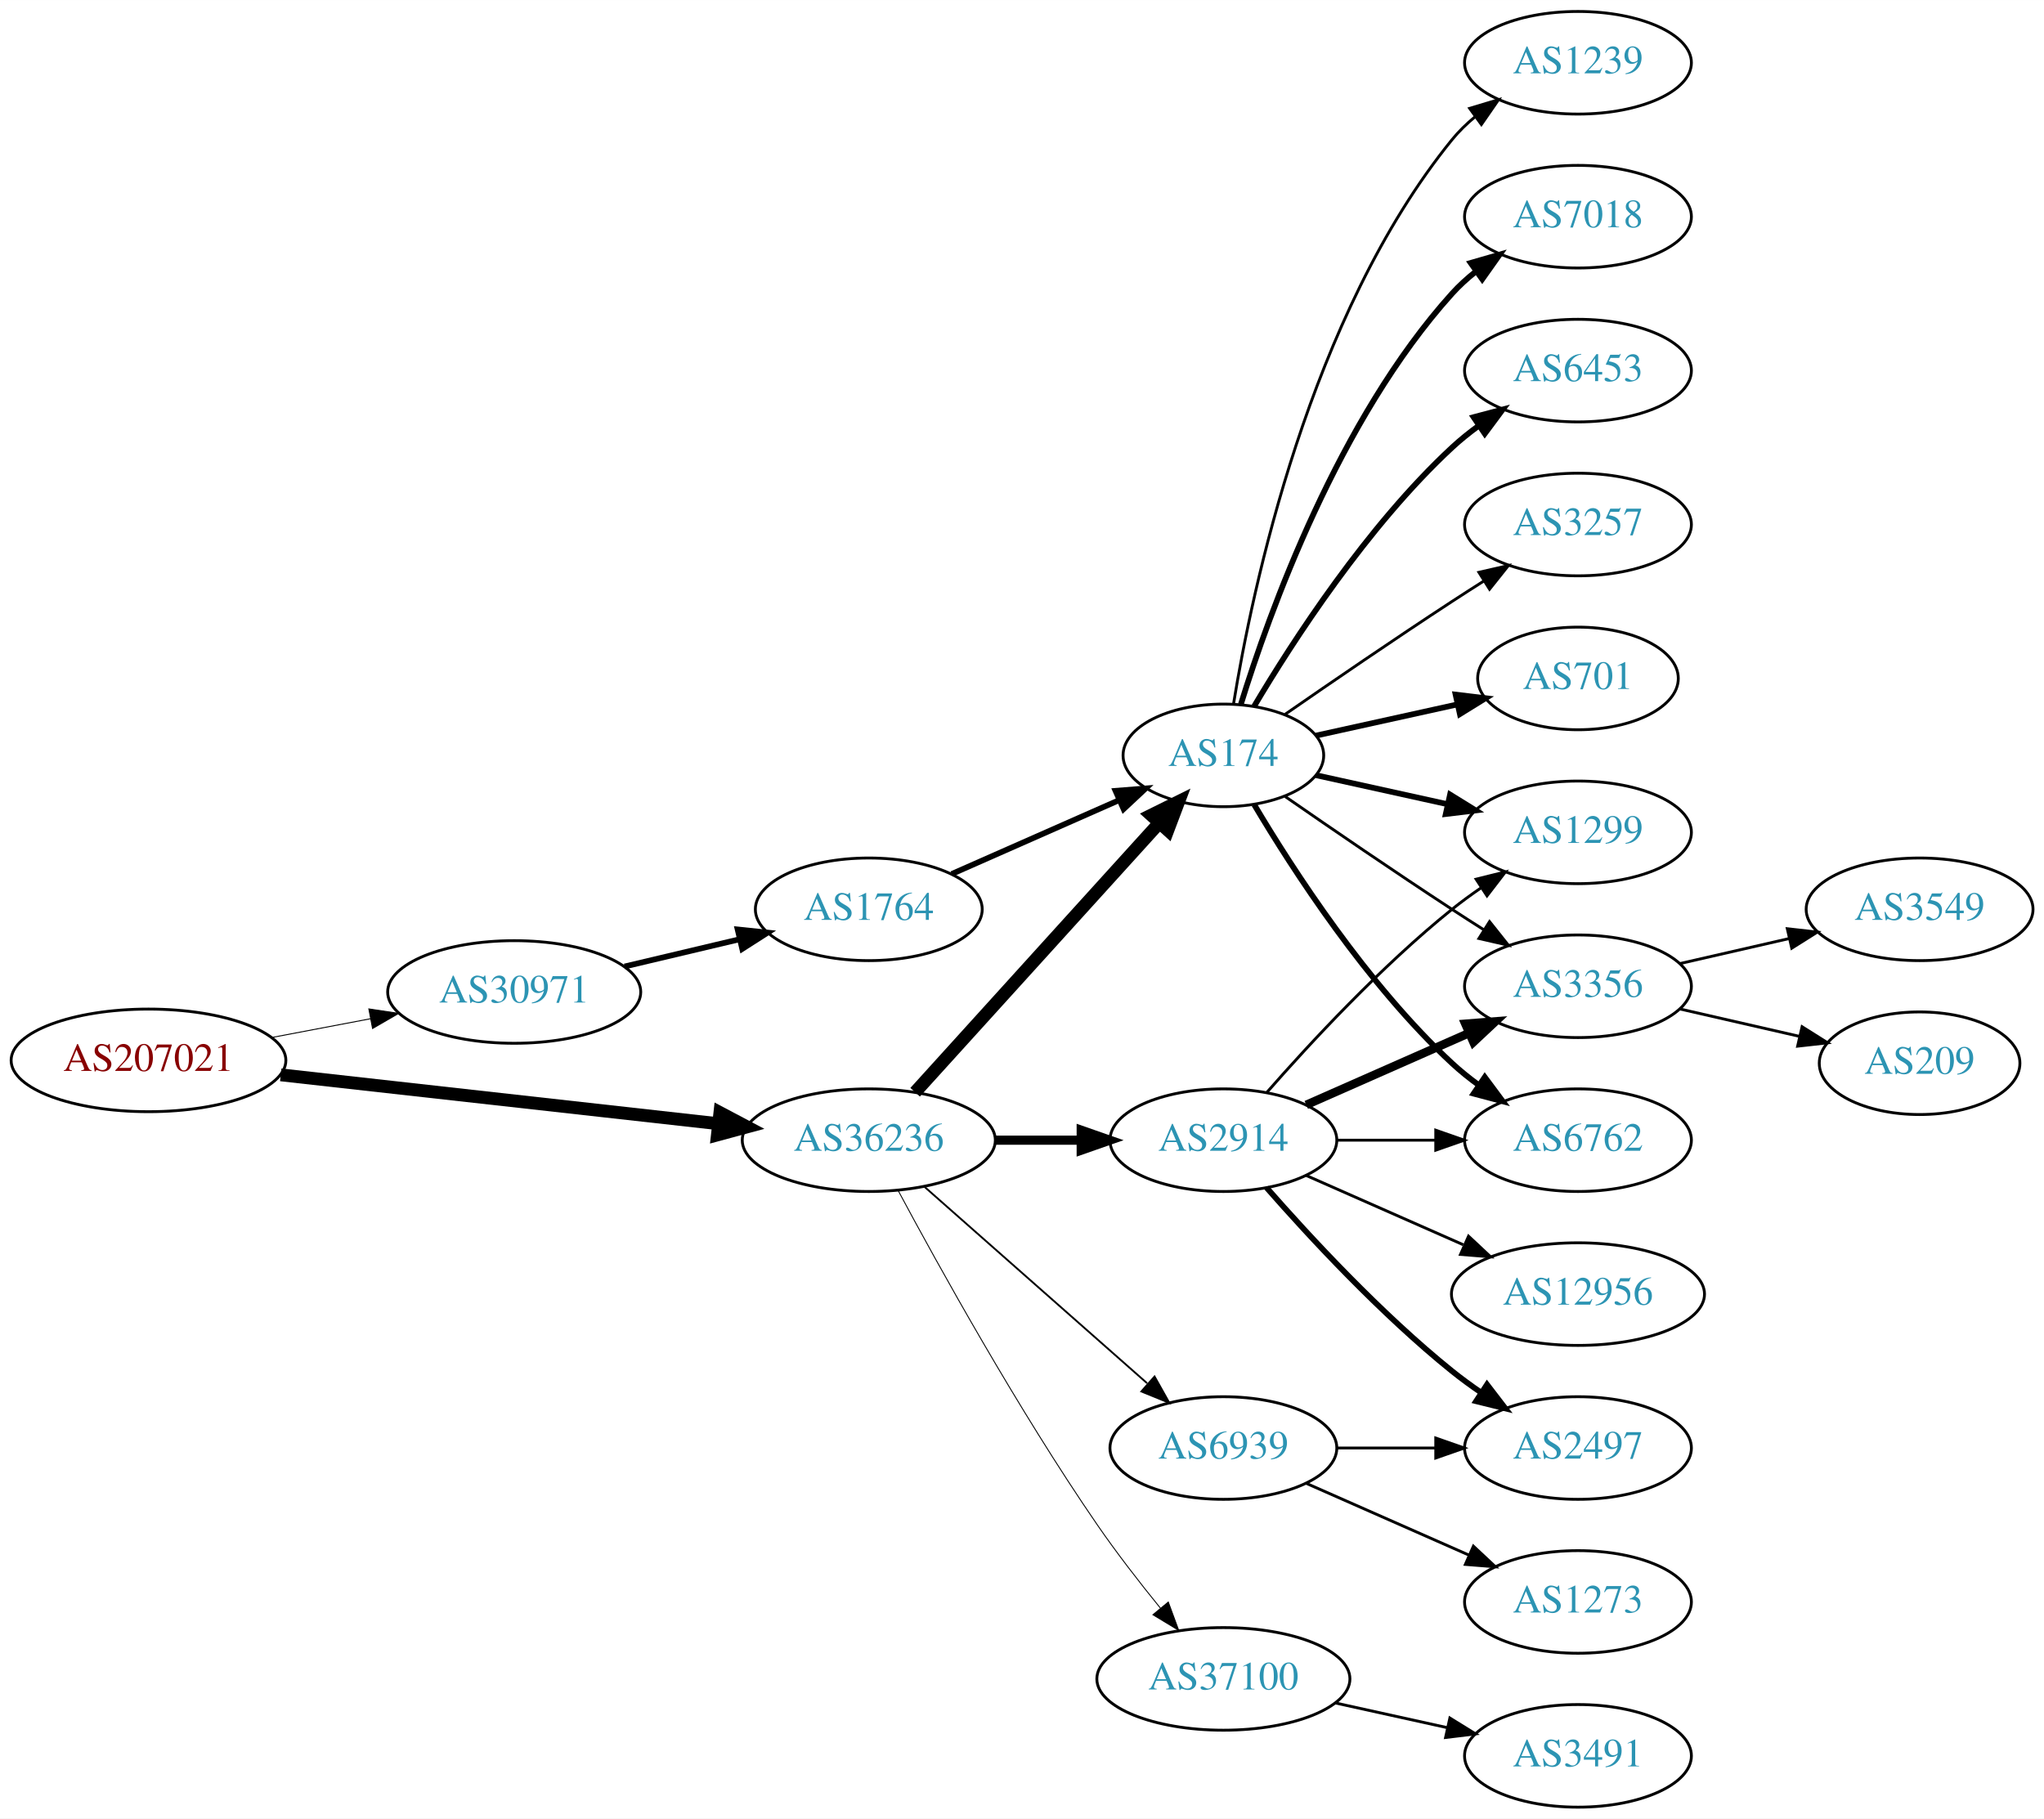
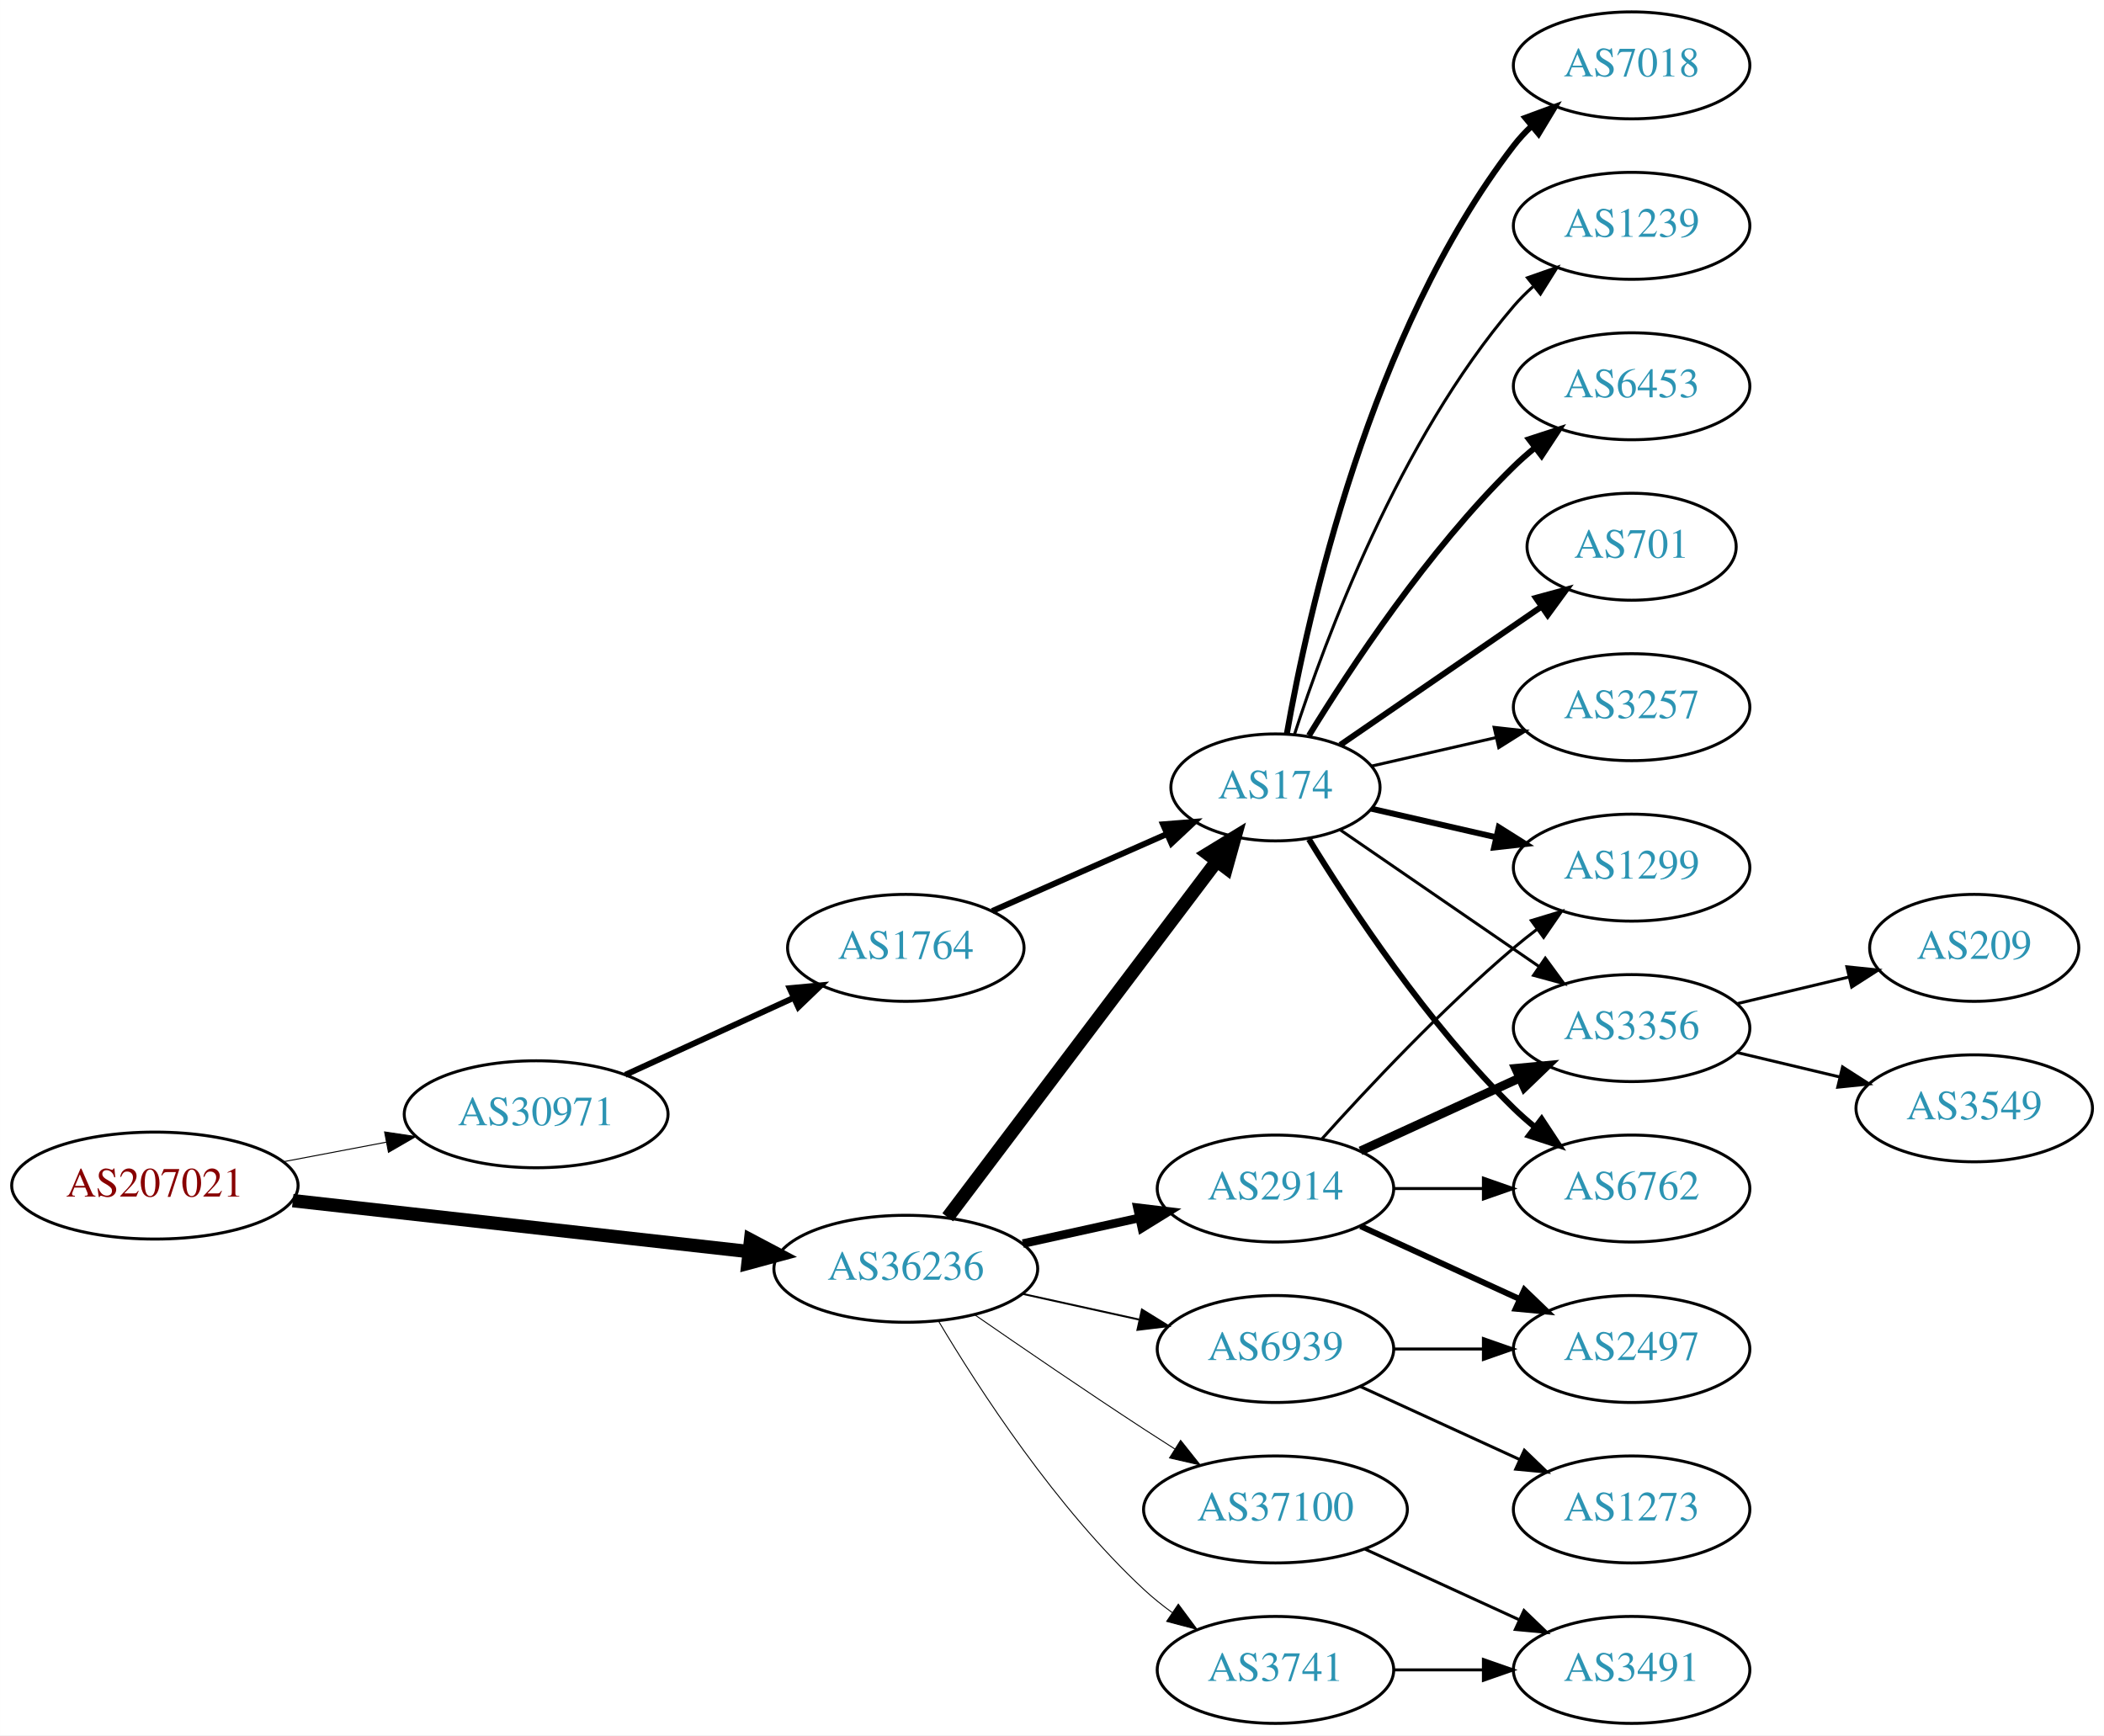
- <svg xmlns="http://www.w3.org/2000/svg" xmlns:xlink="http://www.w3.org/1999/xlink" width="717pt" height="638pt" viewBox="0.00 0.00 717.05 638.00">
-   <g id="graph0" class="graph" transform="scale(1 1) rotate(0) translate(4 634)">
-     <polygon fill="white" stroke="none" points="-4,4 -4,-634 713.053,-634 713.053,4 -4,4" />
+ <svg xmlns="http://www.w3.org/2000/svg" xmlns:xlink="http://www.w3.org/1999/xlink" width="708pt" height="584pt" viewBox="0.00 0.00 707.95 584.00">
+   <g id="graph0" class="graph" transform="scale(1 1) rotate(0) translate(4 580)">
+     <polygon fill="white" stroke="none" points="-4,4 -4,-580 703.954,-580 703.954,4 -4,4" />
    <g id="node1" class="node">
      <g id="a_node1">
        <a xlink:href="/asn/207021" xlink:title="AS207021 ~ ipcom GmbH [AT]">
-           <ellipse fill="#ffffff" stroke="black" cx="48.096" cy="-262" rx="48.192" ry="18" />
-           <text text-anchor="middle" x="48.096" y="-258.3" font-family="Times,serif" font-size="14.00" fill="#880000">AS207021</text>
+           <ellipse fill="#ffffff" stroke="black" cx="48.096" cy="-181" rx="48.192" ry="18" />
+           <text text-anchor="middle" x="48.096" y="-177.3" font-family="Times,serif" font-size="14.00" fill="#880000">AS207021</text>
        </a>
      </g>
    </g>
    <g id="node2" class="node">
      <g id="a_node2">
        <a xlink:href="/asn/30971" xlink:title="AS30971 ~ Jakob-Haringer-Strasse 8 [AT]">
-           <ellipse fill="#ffffff" stroke="black" cx="176.388" cy="-286" rx="44.393" ry="18" />
-           <text text-anchor="middle" x="176.388" y="-282.3" font-family="Times,serif" font-size="14.00" fill="#2c94b3">AS30971</text>
+           <ellipse fill="#ffffff" stroke="black" cx="176.388" cy="-205" rx="44.393" ry="18" />
+           <text text-anchor="middle" x="176.388" y="-201.3" font-family="Times,serif" font-size="14.00" fill="#2c94b3">AS30971</text>
        </a>
      </g>
    </g>
    <g id="edge1" class="edge">
-       <path fill="none" stroke="black" stroke-width="0.333" d="M91.5,-270.058C102.585,-272.165 114.629,-274.454 126.041,-276.622" />
-       <polygon fill="black" stroke="black" stroke-width="0.333" points="125.389,-280.061 135.866,-278.49 126.696,-273.184 125.389,-280.061" />
+       <path fill="none" stroke="black" stroke-width="0.333" d="M91.5,-189.058C102.585,-191.165 114.629,-193.454 126.041,-195.622" />
+       <polygon fill="black" stroke="black" stroke-width="0.333" points="125.389,-199.061 135.866,-197.49 126.696,-192.184 125.389,-199.061" />
    </g>
    <g id="node3" class="node">
      <g id="a_node3">
        <a xlink:href="/asn/36236" xlink:title="AS36236 ~ NetActuate, Inc [US]">
-           <ellipse fill="#ffffff" stroke="black" cx="300.78" cy="-234" rx="44.393" ry="18" />
-           <text text-anchor="middle" x="300.78" y="-230.3" font-family="Times,serif" font-size="14.00" fill="#2c94b3">AS36236</text>
+           <ellipse fill="#ffffff" stroke="black" cx="300.78" cy="-153" rx="44.393" ry="18" />
+           <text text-anchor="middle" x="300.78" y="-149.3" font-family="Times,serif" font-size="14.00" fill="#2c94b3">AS36236</text>
        </a>
      </g>
    </g>
    <g id="edge2" class="edge">
-       <path fill="none" stroke="black" stroke-width="4.5" d="M94.493,-256.929C137.689,-252.105 202.627,-244.851 247.86,-239.799" />
-       <polygon fill="black" stroke="black" stroke-width="4.5" points="248.551,-243.684 258.052,-238.661 247.677,-235.858 248.551,-243.684" />
+       <path fill="none" stroke="black" stroke-width="4.5" d="M94.493,-175.929C137.689,-171.105 202.627,-163.851 247.86,-158.799" />
+       <polygon fill="black" stroke="black" stroke-width="4.5" points="248.551,-162.684 258.052,-157.661 247.677,-154.858 248.551,-162.684" />
    </g>
    <g id="node4" class="node">
      <g id="a_node4">
        <a xlink:href="/asn/1764" xlink:title="AS1764 ~ NEXTLAYER-AS [AT]">
-           <ellipse fill="#ffffff" stroke="black" cx="300.78" cy="-315" rx="39.794" ry="18" />
-           <text text-anchor="middle" x="300.78" y="-311.3" font-family="Times,serif" font-size="14.00" fill="#2c94b3">AS1764</text>
+           <ellipse fill="#ffffff" stroke="black" cx="300.78" cy="-261" rx="39.794" ry="18" />
+           <text text-anchor="middle" x="300.78" y="-257.3" font-family="Times,serif" font-size="14.00" fill="#2c94b3">AS1764</text>
        </a>
      </g>
    </g>
    <g id="edge3" class="edge">
-       <path fill="none" stroke="black" stroke-width="2" d="M215.108,-294.938C227.869,-297.961 242.236,-301.365 255.462,-304.499" />
-       <polygon fill="black" stroke="black" stroke-width="2" points="254.77,-307.932 265.307,-306.832 256.384,-301.121 254.77,-307.932" />
+       <path fill="none" stroke="black" stroke-width="2" d="M206.393,-218.271C223.368,-226.038 244.963,-235.919 263.111,-244.222" />
+       <polygon fill="black" stroke="black" stroke-width="2" points="261.694,-247.423 272.243,-248.401 264.606,-241.058 261.694,-247.423" />
    </g>
    <g id="node5" class="node">
      <g id="a_node5">
        <a xlink:href="/asn/174" xlink:title="AS174 ~ Cogent Communications [US]">
-           <ellipse fill="#ffffff" stroke="black" cx="425.172" cy="-369" rx="35.194" ry="18" />
-           <text text-anchor="middle" x="425.172" y="-365.3" font-family="Times,serif" font-size="14.00" fill="#2c94b3">AS174</text>
+           <ellipse fill="#ffffff" stroke="black" cx="425.172" cy="-315" rx="35.194" ry="18" />
+           <text text-anchor="middle" x="425.172" y="-311.3" font-family="Times,serif" font-size="14.00" fill="#2c94b3">AS174</text>
        </a>
      </g>
    </g>
    <g id="edge14" class="edge">
-       <path fill="none" stroke="black" stroke-width="4.5" d="M317.033,-250.825C338.613,-274.628 378.155,-318.242 402.694,-345.31" />
-       <polygon fill="black" stroke="black" stroke-width="4.5" points="399.857,-348.043 409.491,-352.807 405.692,-342.754 399.857,-348.043" />
+       <path fill="none" stroke="black" stroke-width="4.5" d="M314.878,-170.337C336.616,-199.109 380.227,-256.834 405.289,-290.007" />
+       <polygon fill="black" stroke="black" stroke-width="4.5" points="402.365,-292.668 411.535,-298.273 408.648,-287.921 402.365,-292.668" />
    </g>
    <g id="node14" class="node">
      <g id="a_node14">
        <a xlink:href="/asn/2914" xlink:title="AS2914 ~ NTT America, Inc. [US]">
-           <ellipse fill="#ffffff" stroke="black" cx="425.172" cy="-234" rx="39.794" ry="18" />
-           <text text-anchor="middle" x="425.172" y="-230.3" font-family="Times,serif" font-size="14.00" fill="#2c94b3">AS2914</text>
+           <ellipse fill="#ffffff" stroke="black" cx="425.172" cy="-180" rx="39.794" ry="18" />
+           <text text-anchor="middle" x="425.172" y="-176.3" font-family="Times,serif" font-size="14.00" fill="#2c94b3">AS2914</text>
        </a>
      </g>
    </g>
    <g id="edge13" class="edge">
-       <path fill="none" stroke="black" stroke-width="3.214" d="M345.275,-234C354.964,-234 365.301,-234 375.194,-234" />
-       <polygon fill="black" stroke="black" stroke-width="3.214" points="375.296,-237.5 385.296,-234 375.296,-230.5 375.296,-237.5" />
+       <path fill="none" stroke="black" stroke-width="2.893" d="M340.17,-161.469C352.561,-164.202 366.407,-167.257 379.228,-170.085" />
+       <polygon fill="black" stroke="black" stroke-width="2.893" points="378.723,-173.558 389.243,-172.295 380.231,-166.722 378.723,-173.558" />
    </g>
    <g id="node15" class="node">
      <g id="a_node15">
        <a xlink:href="/asn/37100" xlink:title="AS37100 ~ SEACOM Limited [MU]">
-           <ellipse fill="#ffffff" stroke="black" cx="425.172" cy="-45" rx="44.393" ry="18" />
-           <text text-anchor="middle" x="425.172" y="-41.3" font-family="Times,serif" font-size="14.00" fill="#2c94b3">AS37100</text>
+           <ellipse fill="#ffffff" stroke="black" cx="425.172" cy="-72" rx="44.393" ry="18" />
+           <text text-anchor="middle" x="425.172" y="-68.3" font-family="Times,serif" font-size="14.00" fill="#2c94b3">AS37100</text>
        </a>
      </g>
    </g>
    <g id="edge15" class="edge">
-       <path fill="none" stroke="black" stroke-width="0.321" d="M311.011,-216.461C325.052,-190.227 353.099,-139.519 380.976,-99 387.749,-89.156 395.784,-78.803 403.078,-69.826" />
-       <polygon fill="black" stroke="black" stroke-width="0.321" points="405.85,-71.966 409.509,-62.023 400.448,-67.514 405.85,-71.966" />
+       <path fill="none" stroke="black" stroke-width="0.321" d="M323.81,-137.633C339.613,-126.695 361.469,-111.739 380.976,-99 384.296,-96.831 387.779,-94.594 391.265,-92.379" />
+       <polygon fill="black" stroke="black" stroke-width="0.321" points="393.254,-95.262 399.847,-86.968 389.521,-89.341 393.254,-95.262" />
    </g>
    <g id="node16" class="node">
      <g id="a_node16">
+         <a xlink:href="/asn/3741" xlink:title="AS3741 ~ IS [ZA]">
+           <ellipse fill="#ffffff" stroke="black" cx="425.172" cy="-18" rx="39.794" ry="18" />
+           <text text-anchor="middle" x="425.172" y="-14.3" font-family="Times,serif" font-size="14.00" fill="#2c94b3">AS3741</text>
+         </a>
+       </g>
+     </g>
+     <g id="edge16" class="edge">
+       <path fill="none" stroke="black" stroke-width="0.321" d="M311.826,-135.329C325.397,-112.528 351.329,-72.528 380.976,-45 383.882,-42.301 387.096,-39.72 390.42,-37.297" />
+       <polygon fill="black" stroke="black" stroke-width="0.321" points="392.479,-40.13 398.798,-31.625 388.555,-34.333 392.479,-40.13" />
+     </g>
+     <g id="node17" class="node">
+       <g id="a_node17">
        <a xlink:href="/asn/6939" xlink:title="AS6939 ~ Hurricane Electric LLC [US]">
          <ellipse fill="#ffffff" stroke="black" cx="425.172" cy="-126" rx="39.794" ry="18" />
          <text text-anchor="middle" x="425.172" y="-122.3" font-family="Times,serif" font-size="14.00" fill="#2c94b3">AS6939</text>
        </a>
      </g>
    </g>
-     <g id="edge16" class="edge">
-       <path fill="none" stroke="black" stroke-width="0.643" d="M320.368,-217.597C341.186,-199.228 375.062,-169.335 398.422,-148.722" />
-       <polygon fill="black" stroke="black" stroke-width="0.643" points="401.025,-151.093 406.207,-141.852 396.393,-145.844 401.025,-151.093" />
+     <g id="edge17" class="edge">
+       <path fill="none" stroke="black" stroke-width="0.643" d="M340.17,-144.531C352.561,-141.798 366.407,-138.743 379.228,-135.915" />
+       <polygon fill="black" stroke="black" stroke-width="0.643" points="380.231,-139.278 389.243,-133.705 378.723,-132.442 380.231,-139.278" />
    </g>
    <g id="edge4" class="edge">
-       <path fill="none" stroke="black" stroke-width="2" d="M329.859,-327.389C347.288,-335.078 369.845,-345.031 388.528,-353.274" />
-       <polygon fill="black" stroke="black" stroke-width="2" points="387.336,-356.573 397.898,-357.408 390.162,-350.169 387.336,-356.573" />
+       <path fill="none" stroke="black" stroke-width="2" d="M329.859,-273.389C347.288,-281.078 369.845,-291.031 388.528,-299.274" />
+       <polygon fill="black" stroke="black" stroke-width="2" points="387.336,-302.573 397.898,-303.408 390.162,-296.169 387.336,-302.573" />
    </g>
    <g id="node6" class="node">
      <g id="a_node6">
        <a xlink:href="/asn/1299" xlink:title="AS1299 ~ Telia Carrier [EU]">
-           <ellipse fill="#ffffff" stroke="black" cx="549.564" cy="-342" rx="39.794" ry="18" />
-           <text text-anchor="middle" x="549.564" y="-338.3" font-family="Times,serif" font-size="14.00" fill="#2c94b3">AS1299</text>
+           <ellipse fill="#ffffff" stroke="black" cx="545.014" cy="-288" rx="39.794" ry="18" />
+           <text text-anchor="middle" x="545.014" y="-284.3" font-family="Times,serif" font-size="14.00" fill="#2c94b3">AS1299</text>
        </a>
      </g>
    </g>
    <g id="edge5" class="edge">
-       <path fill="none" stroke="black" stroke-width="2" d="M457.691,-362.047C471.751,-358.945 488.57,-355.235 503.894,-351.854" />
-       <polygon fill="black" stroke="black" stroke-width="2" points="504.693,-355.262 513.704,-349.69 503.184,-348.427 504.693,-355.262" />
+       <path fill="none" stroke="black" stroke-width="2" d="M457.442,-307.835C470.281,-304.894 485.386,-301.433 499.353,-298.233" />
+       <polygon fill="black" stroke="black" stroke-width="2" points="500.308,-301.605 509.274,-295.96 498.745,-294.781 500.308,-301.605" />
    </g>
    <g id="node7" class="node">
      <g id="a_node7">
-         <a xlink:href="/asn/7018" xlink:title="AS7018 ~ AT&amp;T Services, Inc. [US]">
-           <ellipse fill="#ffffff" stroke="black" cx="549.564" cy="-558" rx="39.794" ry="18" />
-           <text text-anchor="middle" x="549.564" y="-554.3" font-family="Times,serif" font-size="14.00" fill="#2c94b3">AS7018</text>
+         <a xlink:href="/asn/3356" xlink:title="AS3356 ~ Level 3 Parent, LLC [US]">
+           <ellipse fill="#ffffff" stroke="black" cx="545.014" cy="-234" rx="39.794" ry="18" />
+           <text text-anchor="middle" x="545.014" y="-230.3" font-family="Times,serif" font-size="14.00" fill="#2c94b3">AS3356</text>
        </a>
      </g>
    </g>
    <g id="edge6" class="edge">
-       <path fill="none" stroke="black" stroke-width="2" d="M431.31,-386.94C441.212,-418.979 465.55,-486.812 505.368,-531 507.884,-533.792 510.755,-536.401 513.794,-538.812" />
-       <polygon fill="black" stroke="black" stroke-width="2" points="511.923,-541.776 522.102,-544.715 515.978,-536.07 511.923,-541.776" />
+       <path fill="none" stroke="black" d="M446.968,-300.705C465.552,-287.932 493.003,-269.063 513.971,-254.651" />
+       <polygon fill="black" stroke="black" points="515.97,-257.524 522.229,-248.975 512.005,-251.755 515.97,-257.524" />
    </g>
    <g id="node8" class="node">
      <g id="a_node8">
-         <a xlink:href="/asn/6453" xlink:title="AS6453 ~ TATA COMMUNICATIONS (AMERICA) INC [US]">
-           <ellipse fill="#ffffff" stroke="black" cx="549.564" cy="-504" rx="39.794" ry="18" />
-           <text text-anchor="middle" x="549.564" y="-500.3" font-family="Times,serif" font-size="14.00" fill="#2c94b3">AS6453</text>
+         <a xlink:href="/asn/701" xlink:title="AS701 ~ UUNET [US]">
+           <ellipse fill="#ffffff" stroke="black" cx="545.014" cy="-396" rx="35.194" ry="18" />
+           <text text-anchor="middle" x="545.014" y="-392.3" font-family="Times,serif" font-size="14.00" fill="#2c94b3">AS701</text>
        </a>
      </g>
    </g>
    <g id="edge7" class="edge">
-       <path fill="none" stroke="black" stroke-width="2" d="M435.985,-386.279C449.491,-409.011 475.551,-449.314 505.368,-477 508.274,-479.699 511.488,-482.28 514.812,-484.703" />
-       <polygon fill="black" stroke="black" stroke-width="2" points="512.947,-487.667 523.19,-490.375 516.871,-481.87 512.947,-487.667" />
+       <path fill="none" stroke="black" stroke-width="2" d="M446.968,-329.295C465.784,-342.228 493.69,-361.409 514.754,-375.888" />
+       <polygon fill="black" stroke="black" stroke-width="2" points="512.806,-378.796 523.029,-381.576 516.771,-373.027 512.806,-378.796" />
    </g>
    <g id="node9" class="node">
      <g id="a_node9">
-         <a xlink:href="/asn/3257" xlink:title="AS3257 ~ GTT [DE]">
-           <ellipse fill="#ffffff" stroke="black" cx="549.564" cy="-450" rx="39.794" ry="18" />
-           <text text-anchor="middle" x="549.564" y="-446.3" font-family="Times,serif" font-size="14.00" fill="#2c94b3">AS3257</text>
+         <a xlink:href="/asn/6762" xlink:title="AS6762 ~ TELECOM ITALIA SPARKLE S.p.A. [IT]">
+           <ellipse fill="#ffffff" stroke="black" cx="545.014" cy="-180" rx="39.794" ry="18" />
+           <text text-anchor="middle" x="545.014" y="-176.3" font-family="Times,serif" font-size="14.00" fill="#2c94b3">AS6762</text>
        </a>
      </g>
    </g>
    <g id="edge8" class="edge">
-       <path fill="none" stroke="black" d="M446.863,-383.44C462.754,-394.449 485.304,-409.897 505.368,-423 508.95,-425.339 512.721,-427.759 516.481,-430.144" />
-       <polygon fill="black" stroke="black" points="514.814,-433.231 525.142,-435.596 518.543,-427.307 514.814,-433.231" />
+       <path fill="none" stroke="black" stroke-width="2" d="M436.437,-297.56C450.246,-275.009 476.435,-235.278 505.368,-207 507.508,-204.908 509.825,-202.863 512.225,-200.894" />
+       <polygon fill="black" stroke="black" stroke-width="2" points="514.736,-203.382 520.567,-194.536 510.492,-197.815 514.736,-203.382" />
    </g>
    <g id="node10" class="node">
      <g id="a_node10">
-         <a xlink:href="/asn/701" xlink:title="AS701 ~ UUNET [US]">
-           <ellipse fill="#ffffff" stroke="black" cx="549.564" cy="-396" rx="35.194" ry="18" />
-           <text text-anchor="middle" x="549.564" y="-392.3" font-family="Times,serif" font-size="14.00" fill="#2c94b3">AS701</text>
+         <a xlink:href="/asn/3257" xlink:title="AS3257 ~ GTT [DE]">
+           <ellipse fill="#ffffff" stroke="black" cx="545.014" cy="-342" rx="39.794" ry="18" />
+           <text text-anchor="middle" x="545.014" y="-338.3" font-family="Times,serif" font-size="14.00" fill="#2c94b3">AS3257</text>
        </a>
      </g>
    </g>
    <g id="edge9" class="edge">
-       <path fill="none" stroke="black" stroke-width="2" d="M457.691,-375.953C472.824,-379.292 491.151,-383.335 507.372,-386.913" />
-       <polygon fill="black" stroke="black" stroke-width="2" points="506.633,-390.334 517.152,-389.07 508.141,-383.498 506.633,-390.334" />
+       <path fill="none" stroke="black" d="M457.442,-322.165C470.281,-325.106 485.386,-328.567 499.353,-331.767" />
+       <polygon fill="black" stroke="black" points="498.745,-335.219 509.274,-334.04 500.308,-328.395 498.745,-335.219" />
    </g>
    <g id="node11" class="node">
      <g id="a_node11">
-         <a xlink:href="/asn/3356" xlink:title="AS3356 ~ Level 3 Parent, LLC [US]">
-           <ellipse fill="#ffffff" stroke="black" cx="549.564" cy="-288" rx="39.794" ry="18" />
-           <text text-anchor="middle" x="549.564" y="-284.3" font-family="Times,serif" font-size="14.00" fill="#2c94b3">AS3356</text>
+         <a xlink:href="/asn/7018" xlink:title="AS7018 ~ AT&amp;T Services, Inc. [US]">
+           <ellipse fill="#ffffff" stroke="black" cx="545.014" cy="-558" rx="39.794" ry="18" />
+           <text text-anchor="middle" x="545.014" y="-554.3" font-family="Times,serif" font-size="14.00" fill="#2c94b3">AS7018</text>
        </a>
      </g>
    </g>
    <g id="edge10" class="edge">
-       <path fill="none" stroke="black" d="M446.863,-354.56C462.754,-343.551 485.304,-328.103 505.368,-315 508.95,-312.661 512.721,-310.241 516.481,-307.856" />
-       <polygon fill="black" stroke="black" points="518.543,-310.693 525.142,-302.404 514.814,-304.769 518.543,-310.693" />
+       <path fill="none" stroke="black" stroke-width="2" d="M428.99,-332.99C435.918,-372.435 456.874,-468.025 505.368,-531 507.147,-533.31 509.179,-535.5 511.36,-537.559" />
+       <polygon fill="black" stroke="black" stroke-width="2" points="509.256,-540.361 519.193,-544.036 513.716,-534.966 509.256,-540.361" />
    </g>
    <g id="node12" class="node">
      <g id="a_node12">
-         <a xlink:href="/asn/6762" xlink:title="AS6762 ~ TELECOM ITALIA SPARKLE S.p.A. [IT]">
-           <ellipse fill="#ffffff" stroke="black" cx="549.564" cy="-234" rx="39.794" ry="18" />
-           <text text-anchor="middle" x="549.564" y="-230.3" font-family="Times,serif" font-size="14.00" fill="#2c94b3">AS6762</text>
+         <a xlink:href="/asn/1239" xlink:title="AS1239 ~ Sprint [US]">
+           <ellipse fill="#ffffff" stroke="black" cx="545.014" cy="-504" rx="39.794" ry="18" />
+           <text text-anchor="middle" x="545.014" y="-500.3" font-family="Times,serif" font-size="14.00" fill="#2c94b3">AS1239</text>
        </a>
      </g>
    </g>
    <g id="edge11" class="edge">
-       <path fill="none" stroke="black" stroke-width="2" d="M435.985,-351.721C449.491,-328.989 475.551,-288.686 505.368,-261 508.274,-258.301 511.488,-255.72 514.812,-253.297" />
-       <polygon fill="black" stroke="black" stroke-width="2" points="516.871,-256.13 523.19,-247.625 512.947,-250.333 516.871,-256.13" />
+       <path fill="none" stroke="black" d="M431.538,-332.74C441.802,-364.461 466.694,-431.808 505.368,-477 507.314,-479.274 509.492,-481.449 511.797,-483.507" />
+       <polygon fill="black" stroke="black" points="509.966,-486.524 519.965,-490.027 514.333,-481.053 509.966,-486.524" />
    </g>
    <g id="node13" class="node">
      <g id="a_node13">
-         <a xlink:href="/asn/1239" xlink:title="AS1239 ~ Sprint [US]">
-           <ellipse fill="#ffffff" stroke="black" cx="549.564" cy="-612" rx="39.794" ry="18" />
-           <text text-anchor="middle" x="549.564" y="-608.3" font-family="Times,serif" font-size="14.00" fill="#2c94b3">AS1239</text>
+         <a xlink:href="/asn/6453" xlink:title="AS6453 ~ TATA COMMUNICATIONS (AMERICA) INC [US]">
+           <ellipse fill="#ffffff" stroke="black" cx="545.014" cy="-450" rx="39.794" ry="18" />
+           <text text-anchor="middle" x="545.014" y="-446.3" font-family="Times,serif" font-size="14.00" fill="#2c94b3">AS6453</text>
        </a>
      </g>
    </g>
    <g id="edge12" class="edge">
-       <path fill="none" stroke="black" d="M428.752,-387.178C435.207,-426.997 455.279,-523.286 505.368,-585 507.737,-587.918 510.509,-590.612 513.487,-593.075" />
-       <polygon fill="black" stroke="black" points="511.562,-596.003 521.709,-599.052 515.678,-590.341 511.562,-596.003" />
+       <path fill="none" stroke="black" stroke-width="2" d="M436.437,-332.44C450.246,-354.991 476.435,-394.722 505.368,-423 507.508,-425.092 509.825,-427.137 512.225,-429.106" />
+       <polygon fill="black" stroke="black" stroke-width="2" points="510.492,-432.185 520.567,-435.464 514.736,-426.618 510.492,-432.185" />
+     </g>
+     <g id="node19" class="node">
+       <g id="a_node19">
+         <a xlink:href="/asn/209" xlink:title="AS209 ~ CenturyLink Communications, LLC [US]">
+           <ellipse fill="#ffffff" stroke="black" cx="660.307" cy="-261" rx="35.194" ry="18" />
+           <text text-anchor="middle" x="660.307" y="-257.3" font-family="Times,serif" font-size="14.00" fill="#2c94b3">AS209</text>
+         </a>
+       </g>
+     </g>
+     <g id="edge22" class="edge">
+       <path fill="none" stroke="black" d="M580.622,-242.248C592.416,-245.058 605.721,-248.229 617.988,-251.153" />
+       <polygon fill="black" stroke="black" points="617.454,-254.624 627.993,-253.537 619.077,-247.814 617.454,-254.624" />
    </g>
    <g id="node20" class="node">
      <g id="a_node20">
        <a xlink:href="/asn/3549" xlink:title="AS3549 ~ Level 3 Parent, LLC [US]">
-           <ellipse fill="#ffffff" stroke="black" cx="669.407" cy="-315" rx="39.794" ry="18" />
-           <text text-anchor="middle" x="669.407" y="-311.3" font-family="Times,serif" font-size="14.00" fill="#2c94b3">AS3549</text>
+           <ellipse fill="#ffffff" stroke="black" cx="660.307" cy="-207" rx="39.794" ry="18" />
+           <text text-anchor="middle" x="660.307" y="-203.3" font-family="Times,serif" font-size="14.00" fill="#2c94b3">AS3549</text>
        </a>
      </g>
    </g>
    <g id="edge23" class="edge">
-       <path fill="none" stroke="black" d="M585.283,-295.955C597.283,-298.704 610.904,-301.825 623.597,-304.733" />
-       <polygon fill="black" stroke="black" points="622.999,-308.187 633.528,-307.009 624.562,-301.364 622.999,-308.187" />
+       <path fill="none" stroke="black" d="M580.622,-225.752C591.493,-223.162 603.647,-220.265 615.09,-217.538" />
+       <polygon fill="black" stroke="black" points="615.996,-220.92 624.912,-215.197 614.373,-214.111 615.996,-220.92" />
+     </g>
+     <g id="edge20" class="edge">
+       <path fill="none" stroke="black" d="M440.818,-196.725C456.119,-213.765 481.216,-240.523 505.368,-261 507.865,-263.117 510.525,-265.232 513.237,-267.293" />
+       <polygon fill="black" stroke="black" points="511.274,-270.194 521.413,-273.266 515.403,-264.541 511.274,-270.194" />
+     </g>
+     <g id="edge18" class="edge">
+       <path fill="none" stroke="black" stroke-width="3" d="M453.801,-192.661C469.758,-199.973 490.028,-209.261 507.311,-217.181" />
+       <polygon fill="black" stroke="black" stroke-width="3" points="506.01,-220.435 516.559,-221.419 508.926,-214.071 506.01,-220.435" />
+     </g>
+     <g id="edge19" class="edge">
+       <path fill="none" stroke="black" d="M465.085,-180C474.638,-180 484.987,-180 494.95,-180" />
+       <polygon fill="black" stroke="black" points="495.143,-183.5 505.143,-180 495.143,-176.5 495.143,-183.5" />
+     </g>
+     <g id="node18" class="node">
+       <g id="a_node18">
+         <a xlink:href="/asn/2497" xlink:title="AS2497 ~ Internet Initiative Japan Inc. [JP]">
+           <ellipse fill="#ffffff" stroke="black" cx="545.014" cy="-126" rx="39.794" ry="18" />
+           <text text-anchor="middle" x="545.014" y="-122.3" font-family="Times,serif" font-size="14.00" fill="#2c94b3">AS2497</text>
+         </a>
+       </g>
+     </g>
+     <g id="edge21" class="edge">
+       <path fill="none" stroke="black" stroke-width="2" d="M453.801,-167.339C469.758,-160.027 490.028,-150.739 507.311,-142.819" />
+       <polygon fill="black" stroke="black" stroke-width="2" points="508.926,-145.929 516.559,-138.581 506.01,-139.565 508.926,-145.929" />
    </g>
    <g id="node21" class="node">
      <g id="a_node21">
-         <a xlink:href="/asn/209" xlink:title="AS209 ~ CenturyLink Communications, LLC [US]">
-           <ellipse fill="#ffffff" stroke="black" cx="669.407" cy="-261" rx="35.194" ry="18" />
-           <text text-anchor="middle" x="669.407" y="-257.3" font-family="Times,serif" font-size="14.00" fill="#2c94b3">AS209</text>
+         <a xlink:href="/asn/3491" xlink:title="AS3491 ~ PCCW Global, Inc. [US]">
+           <ellipse fill="#ffffff" stroke="black" cx="545.014" cy="-18" rx="39.794" ry="18" />
+           <text text-anchor="middle" x="545.014" y="-14.3" font-family="Times,serif" font-size="14.00" fill="#2c94b3">AS3491</text>
        </a>
      </g>
    </g>
    <g id="edge24" class="edge">
-       <path fill="none" stroke="black" d="M585.283,-280.045C598.376,-277.045 613.398,-273.604 627.039,-270.478" />
-       <polygon fill="black" stroke="black" points="628.18,-273.807 637.146,-268.162 626.617,-266.984 628.18,-273.807" />
-     </g>
-     <g id="edge18" class="edge">
-       <path fill="none" stroke="black" d="M440.324,-250.663C455.426,-267.894 480.547,-295.024 505.368,-315 508.623,-317.62 512.149,-320.192 515.733,-322.646" />
-       <polygon fill="black" stroke="black" points="513.821,-325.577 524.106,-328.121 517.652,-319.719 513.821,-325.577" />
-     </g>
-     <g id="edge21" class="edge">
-       <path fill="none" stroke="black" stroke-width="3" d="M454.251,-246.389C471.199,-253.866 492.996,-263.483 511.366,-271.588" />
-       <polygon fill="black" stroke="black" stroke-width="3" points="510.054,-274.834 520.615,-275.669 512.879,-268.43 510.054,-274.834" />
-     </g>
-     <g id="edge17" class="edge">
-       <path fill="none" stroke="black" d="M464.898,-234C475.836,-234 487.886,-234 499.353,-234" />
-       <polygon fill="black" stroke="black" points="499.67,-237.5 509.67,-234 499.67,-230.5 499.67,-237.5" />
-     </g>
-     <g id="node17" class="node">
-       <g id="a_node17">
-         <a xlink:href="/asn/2497" xlink:title="AS2497 ~ Internet Initiative Japan Inc. [JP]">
-           <ellipse fill="#ffffff" stroke="black" cx="549.564" cy="-126" rx="39.794" ry="18" />
-           <text text-anchor="middle" x="549.564" y="-122.3" font-family="Times,serif" font-size="14.00" fill="#2c94b3">AS2497</text>
-         </a>
-       </g>
-     </g>
-     <g id="edge19" class="edge">
-       <path fill="none" stroke="black" stroke-width="2" d="M440.324,-217.337C455.426,-200.106 480.547,-172.976 505.368,-153 508.623,-150.38 512.149,-147.808 515.733,-145.354" />
-       <polygon fill="black" stroke="black" stroke-width="2" points="517.652,-148.281 524.106,-139.879 513.821,-142.423 517.652,-148.281" />
-     </g>
-     <g id="node18" class="node">
-       <g id="a_node18">
-         <a xlink:href="/asn/12956" xlink:title="AS12956 ~ TELXIUS [ES]">
-           <ellipse fill="#ffffff" stroke="black" cx="549.564" cy="-180" rx="44.393" ry="18" />
-           <text text-anchor="middle" x="549.564" y="-176.3" font-family="Times,serif" font-size="14.00" fill="#2c94b3">AS12956</text>
-         </a>
-       </g>
-     </g>
-     <g id="edge20" class="edge">
-       <path fill="none" stroke="black" d="M454.251,-221.611C470.567,-214.413 491.378,-205.231 509.297,-197.325" />
-       <polygon fill="black" stroke="black" points="511.172,-200.323 518.908,-193.084 508.346,-193.919 511.172,-200.323" />
-     </g>
-     <g id="node19" class="node">
-       <g id="a_node19">
-         <a xlink:href="/asn/3491" xlink:title="AS3491 ~ PCCW Global, Inc. [US]">
-           <ellipse fill="#ffffff" stroke="black" cx="549.564" cy="-18" rx="39.794" ry="18" />
-           <text text-anchor="middle" x="549.564" y="-14.3" font-family="Times,serif" font-size="14.00" fill="#2c94b3">AS3491</text>
-         </a>
-       </g>
-     </g>
-     <g id="edge22" class="edge">
-       <path fill="none" stroke="black" d="M464.562,-36.531C476.953,-33.798 490.799,-30.743 503.62,-27.915" />
-       <polygon fill="black" stroke="black" points="504.623,-31.278 513.635,-25.706 503.115,-24.442 504.623,-31.278" />
+       <path fill="none" stroke="black" d="M455.301,-58.652C470.913,-51.498 490.31,-42.609 506.982,-34.969" />
+       <polygon fill="black" stroke="black" points="508.801,-37.986 516.434,-30.638 505.885,-31.622 508.801,-37.986" />
    </g>
    <g id="edge25" class="edge">
-       <path fill="none" stroke="black" d="M464.898,-126C475.836,-126 487.886,-126 499.353,-126" />
-       <polygon fill="black" stroke="black" points="499.67,-129.5 509.67,-126 499.67,-122.5 499.67,-129.5" />
+       <path fill="none" stroke="black" d="M465.085,-18C474.638,-18 484.987,-18 494.95,-18" />
+       <polygon fill="black" stroke="black" points="495.143,-21.5 505.143,-18 495.143,-14.5 495.143,-21.5" />
+     </g>
+     <g id="edge26" class="edge">
+       <path fill="none" stroke="black" d="M465.085,-126C474.638,-126 484.987,-126 494.95,-126" />
+       <polygon fill="black" stroke="black" points="495.143,-129.5 505.143,-126 495.143,-122.5 495.143,-129.5" />
    </g>
    <g id="node22" class="node">
      <g id="a_node22">
        <a xlink:href="/asn/1273" xlink:title="AS1273 ~ Vodafone Group PLC [EU]">
-           <ellipse fill="#ffffff" stroke="black" cx="549.564" cy="-72" rx="39.794" ry="18" />
-           <text text-anchor="middle" x="549.564" y="-68.3" font-family="Times,serif" font-size="14.00" fill="#2c94b3">AS1273</text>
-         </a>
-       </g>
-     </g>
-     <g id="edge26" class="edge">
-       <path fill="none" stroke="black" d="M454.251,-113.611C471.199,-106.134 492.996,-96.517 511.366,-88.412" />
-       <polygon fill="black" stroke="black" points="512.879,-91.57 520.615,-84.331 510.054,-85.165 512.879,-91.57" />
+           <ellipse fill="#ffffff" stroke="black" cx="545.014" cy="-72" rx="39.794" ry="18" />
+           <text text-anchor="middle" x="545.014" y="-68.3" font-family="Times,serif" font-size="14.00" fill="#2c94b3">AS1273</text>
+         </a>
+       </g>
+     </g>
+     <g id="edge27" class="edge">
+       <path fill="none" stroke="black" d="M453.801,-113.339C469.758,-106.027 490.028,-96.739 507.311,-88.819" />
+       <polygon fill="black" stroke="black" points="508.926,-91.929 516.559,-84.581 506.01,-85.565 508.926,-91.929" />
    </g>
  </g>
</svg>
